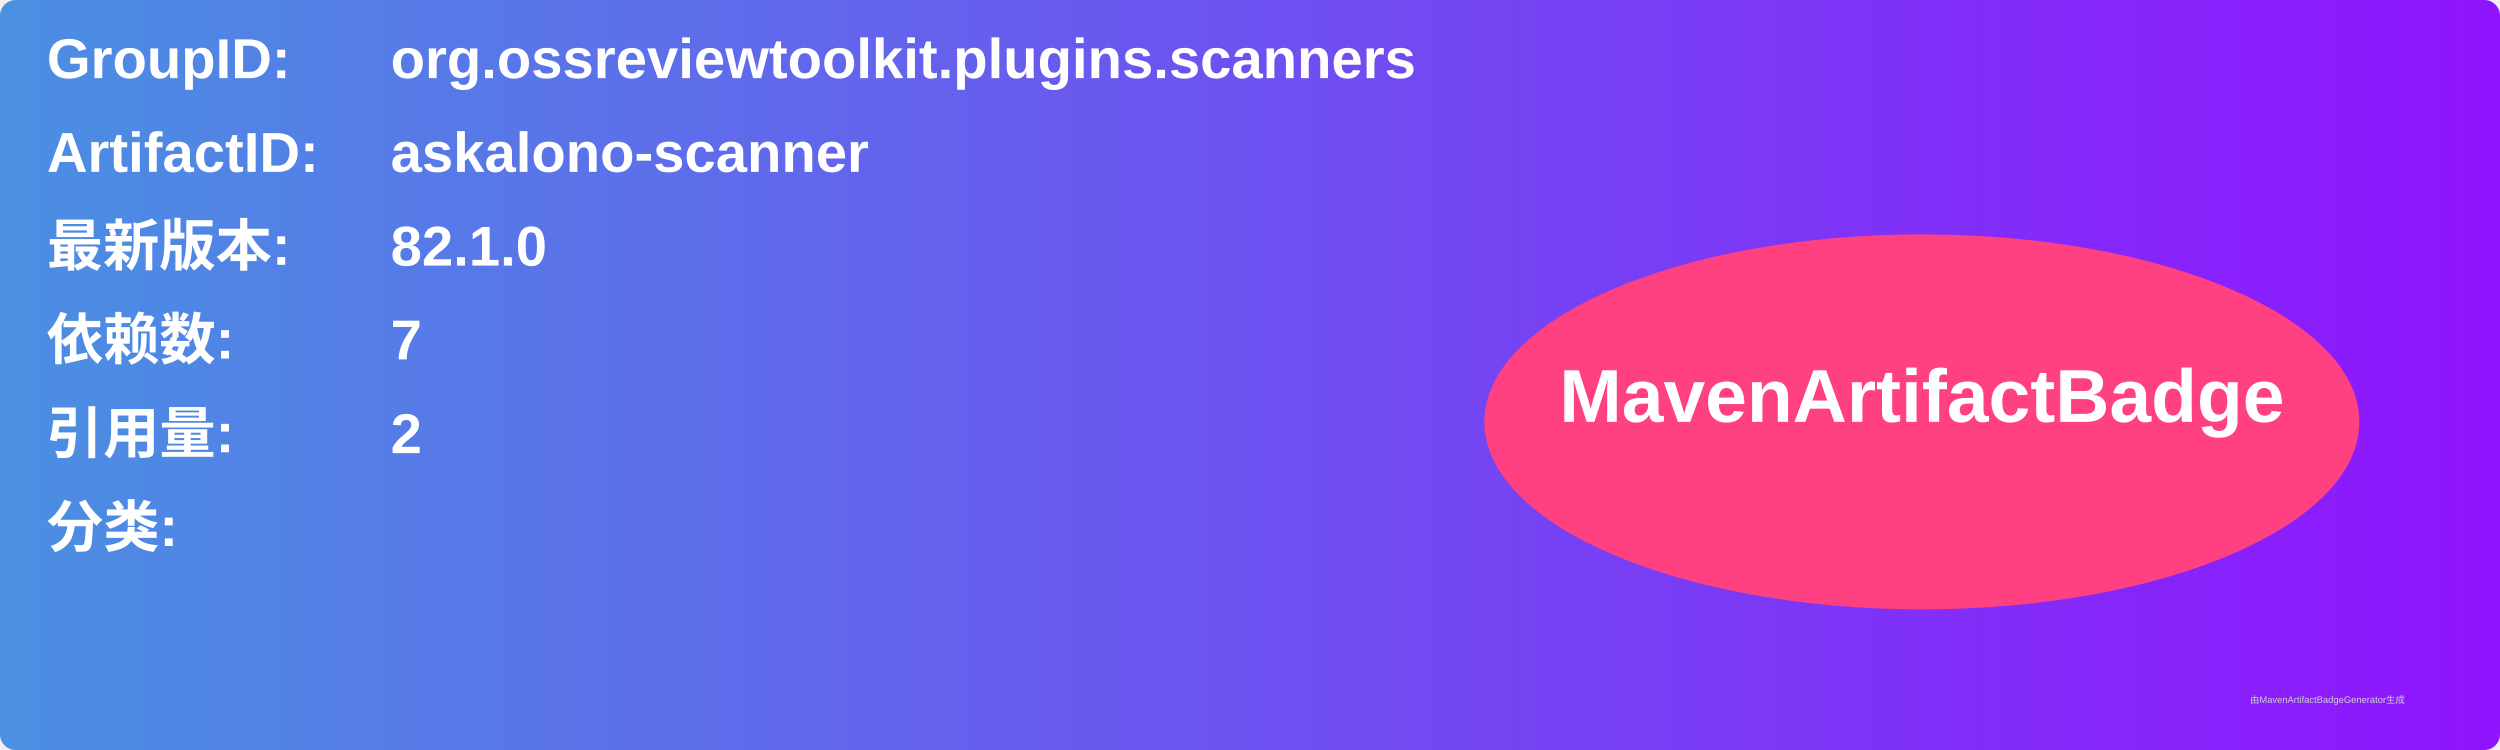
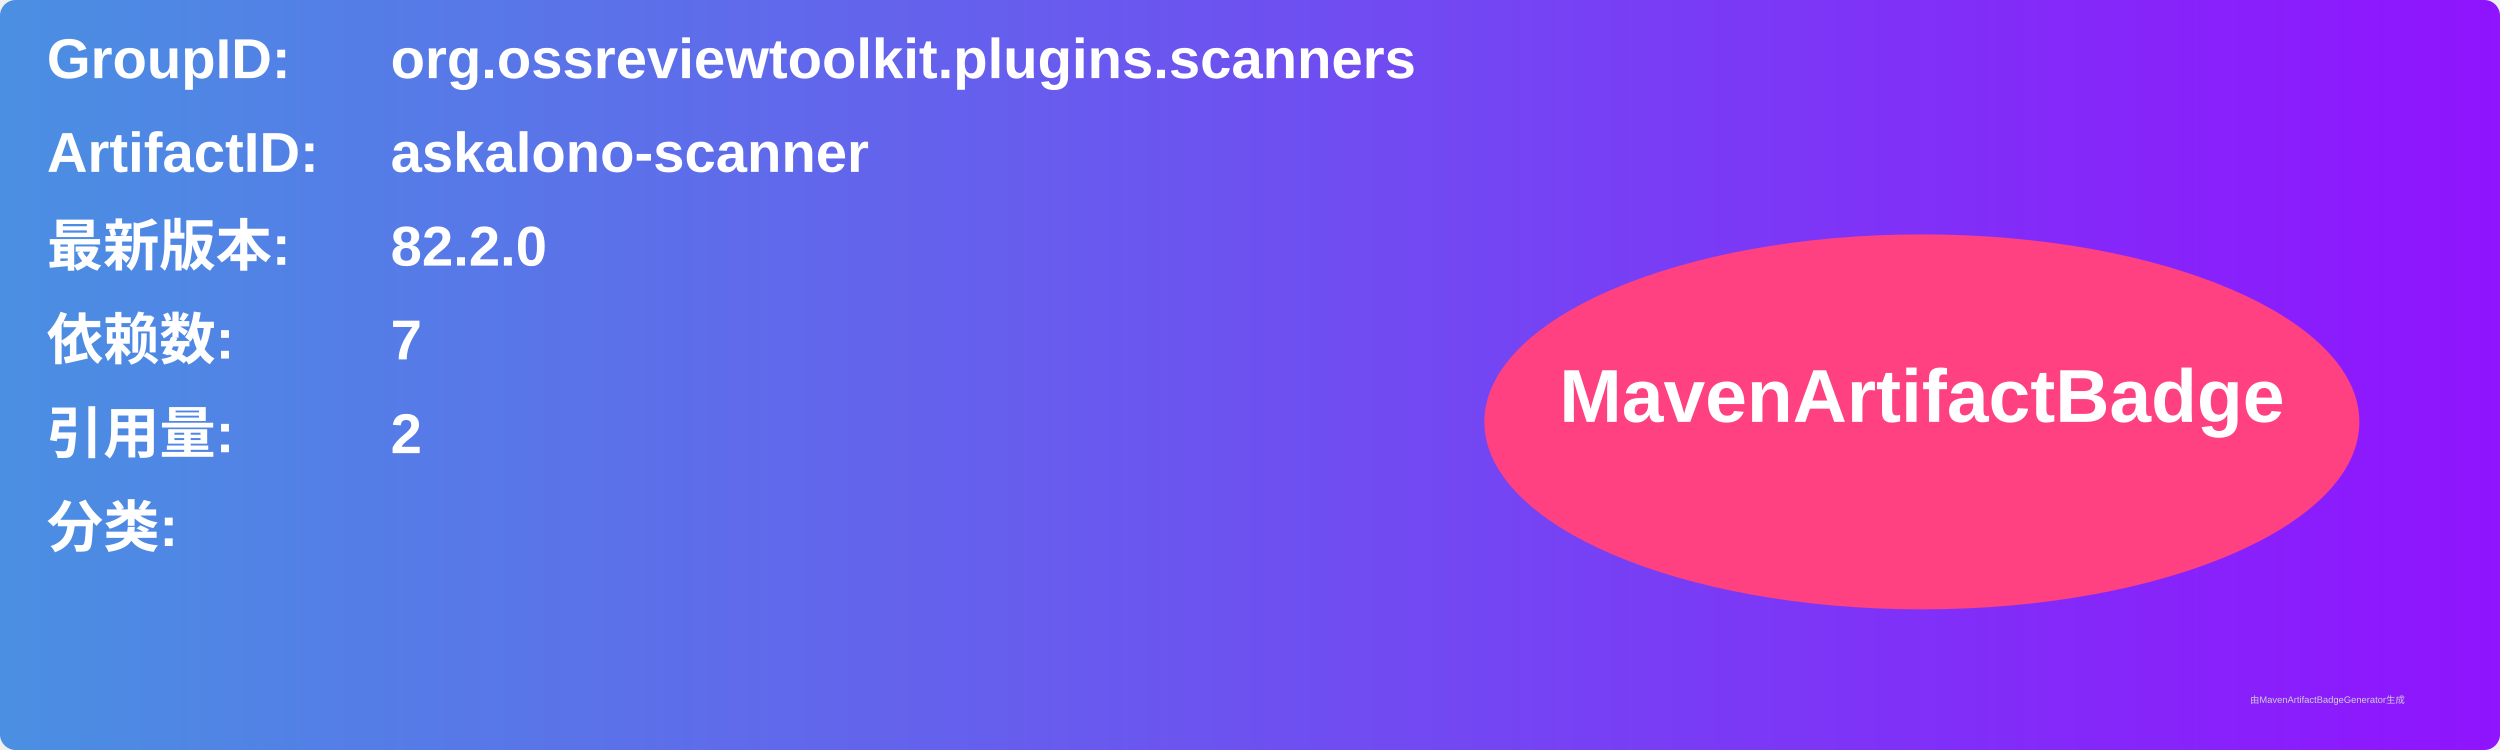
<svg xmlns="http://www.w3.org/2000/svg" width="800" height="240" viewBox="0 0 800 240">
  <linearGradient id="grad" x1="0%" y1="0%" x2="100%" y2="0%">
    <stop offset="0%" stop-color="#4a90e2" />
    <stop offset="100%" stop-color="#9013fe" />
  </linearGradient>
  <rect width="100%" height="100%" rx="5" ry="5" fill="url(#grad)" />
  <g transform="translate(15, 15)">
    <text x="0" y="10" font-family="Arial" font-size="18" fill="white" font-weight="bold" width="260">GroupID:</text>
    <text x="110" y="10" font-family="Arial" font-size="18" fill="white" font-weight="bold" width="460">org.ossreviewtoolkit.plugins.scanners</text>
    <text x="0" y="40" font-family="Arial" font-size="18" fill="white" font-weight="bold" width="260">ArtifactID:</text>
    <text x="110" y="40" font-family="Arial" font-size="18" fill="white" font-weight="bold" width="460">askalono-scanner</text>
    <text x="0" y="70" font-family="Arial" font-size="18" fill="white" font-weight="bold">最新版本:</text>
    <text x="110" y="70" font-family="Arial" font-size="18" fill="white" font-weight="bold">
-       <tspan font-weight="bold">82.1.0</tspan>
+       <tspan font-weight="bold">82.2.0</tspan>
    </text>
    <text x="0" y="100" font-family="Arial" font-size="18" fill="white" font-weight="bold">依赖数: </text>
    <text x="110" y="100" font-family="Arial" font-size="18" fill="white">
      <tspan font-weight="bold">7</tspan>
    </text>
    <text x="0" y="130" font-family="Arial" font-size="18" fill="white" font-weight="bold">引用量: </text>
    <text x="110" y="130" font-family="Arial" font-size="18" fill="white">
      <tspan font-weight="bold">2</tspan>
    </text>
    <text x="0" y="160" font-family="Arial" font-size="18" fill="white" font-weight="bold">分类:</text>
    <text x="10" y="190" font-family="Arial" font-size="10" fill="white">
      <tspan font-weight="bold" />
    </text>
    <ellipse cx="600" cy="120" rx="140" ry="60" fill="#ff4081" />
    <text x="600" y="120" text-anchor="middle" font-family="Arial" font-size="24" fill="white" font-weight="bold">MavenArtifactBadge</text>
  </g>
  <text x="720" y="225" font-family="Arial" font-size="3" fill="#d0d0d0">由MavenArtifactBadgeGenerator生成</text>
</svg>
